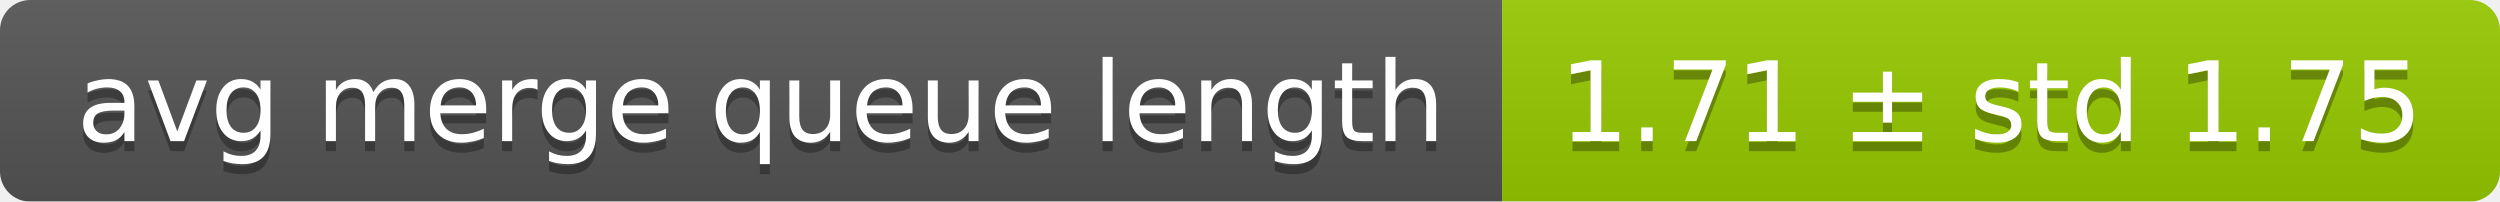
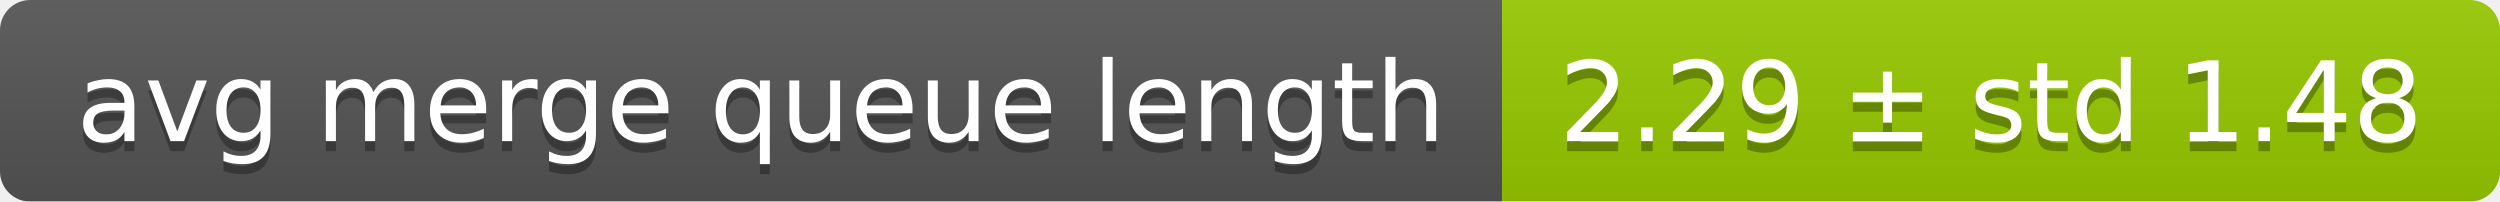
<svg xmlns="http://www.w3.org/2000/svg" width="248" height="20">
  <linearGradient id="smooth" x2="0" y2="100%">
    <stop offset="0" stop-color="#bbb" stop-opacity=".1" />
    <stop offset="1" stop-opacity=".1" />
  </linearGradient>
  <mask id="round">
    <rect width="248" height="20" rx="3" fill="#fff" />
  </mask>
  <g mask="url(#round)">
    <rect width="149" height="20" fill="#555" />
    <rect x="149" width="99" height="20" fill="#97ca00" />
    <rect width="248" height="20" fill="url(#smooth)" />
  </g>
  <g fill="#fff" text-anchor="middle" font-family="DejaVu Sans,Verdana,Geneva,sans-serif" font-size="11">
    <text x="75.5" y="15" fill="#010101" fill-opacity=".3">avg merge queue length</text>
    <text x="75.5" y="14">avg merge queue length</text>
-     <text x="197.5" y="15" fill="#010101" fill-opacity=".3">1.71 ± std 1.75</text>
-     <text x="197.5" y="14">1.71 ± std 1.75</text>
+     <text x="197.5" y="15" fill="#010101" fill-opacity=".3">2.29 ± std 1.48</text>
+     <text x="197.5" y="14">2.29 ± std 1.48</text>
  </g>
</svg>
